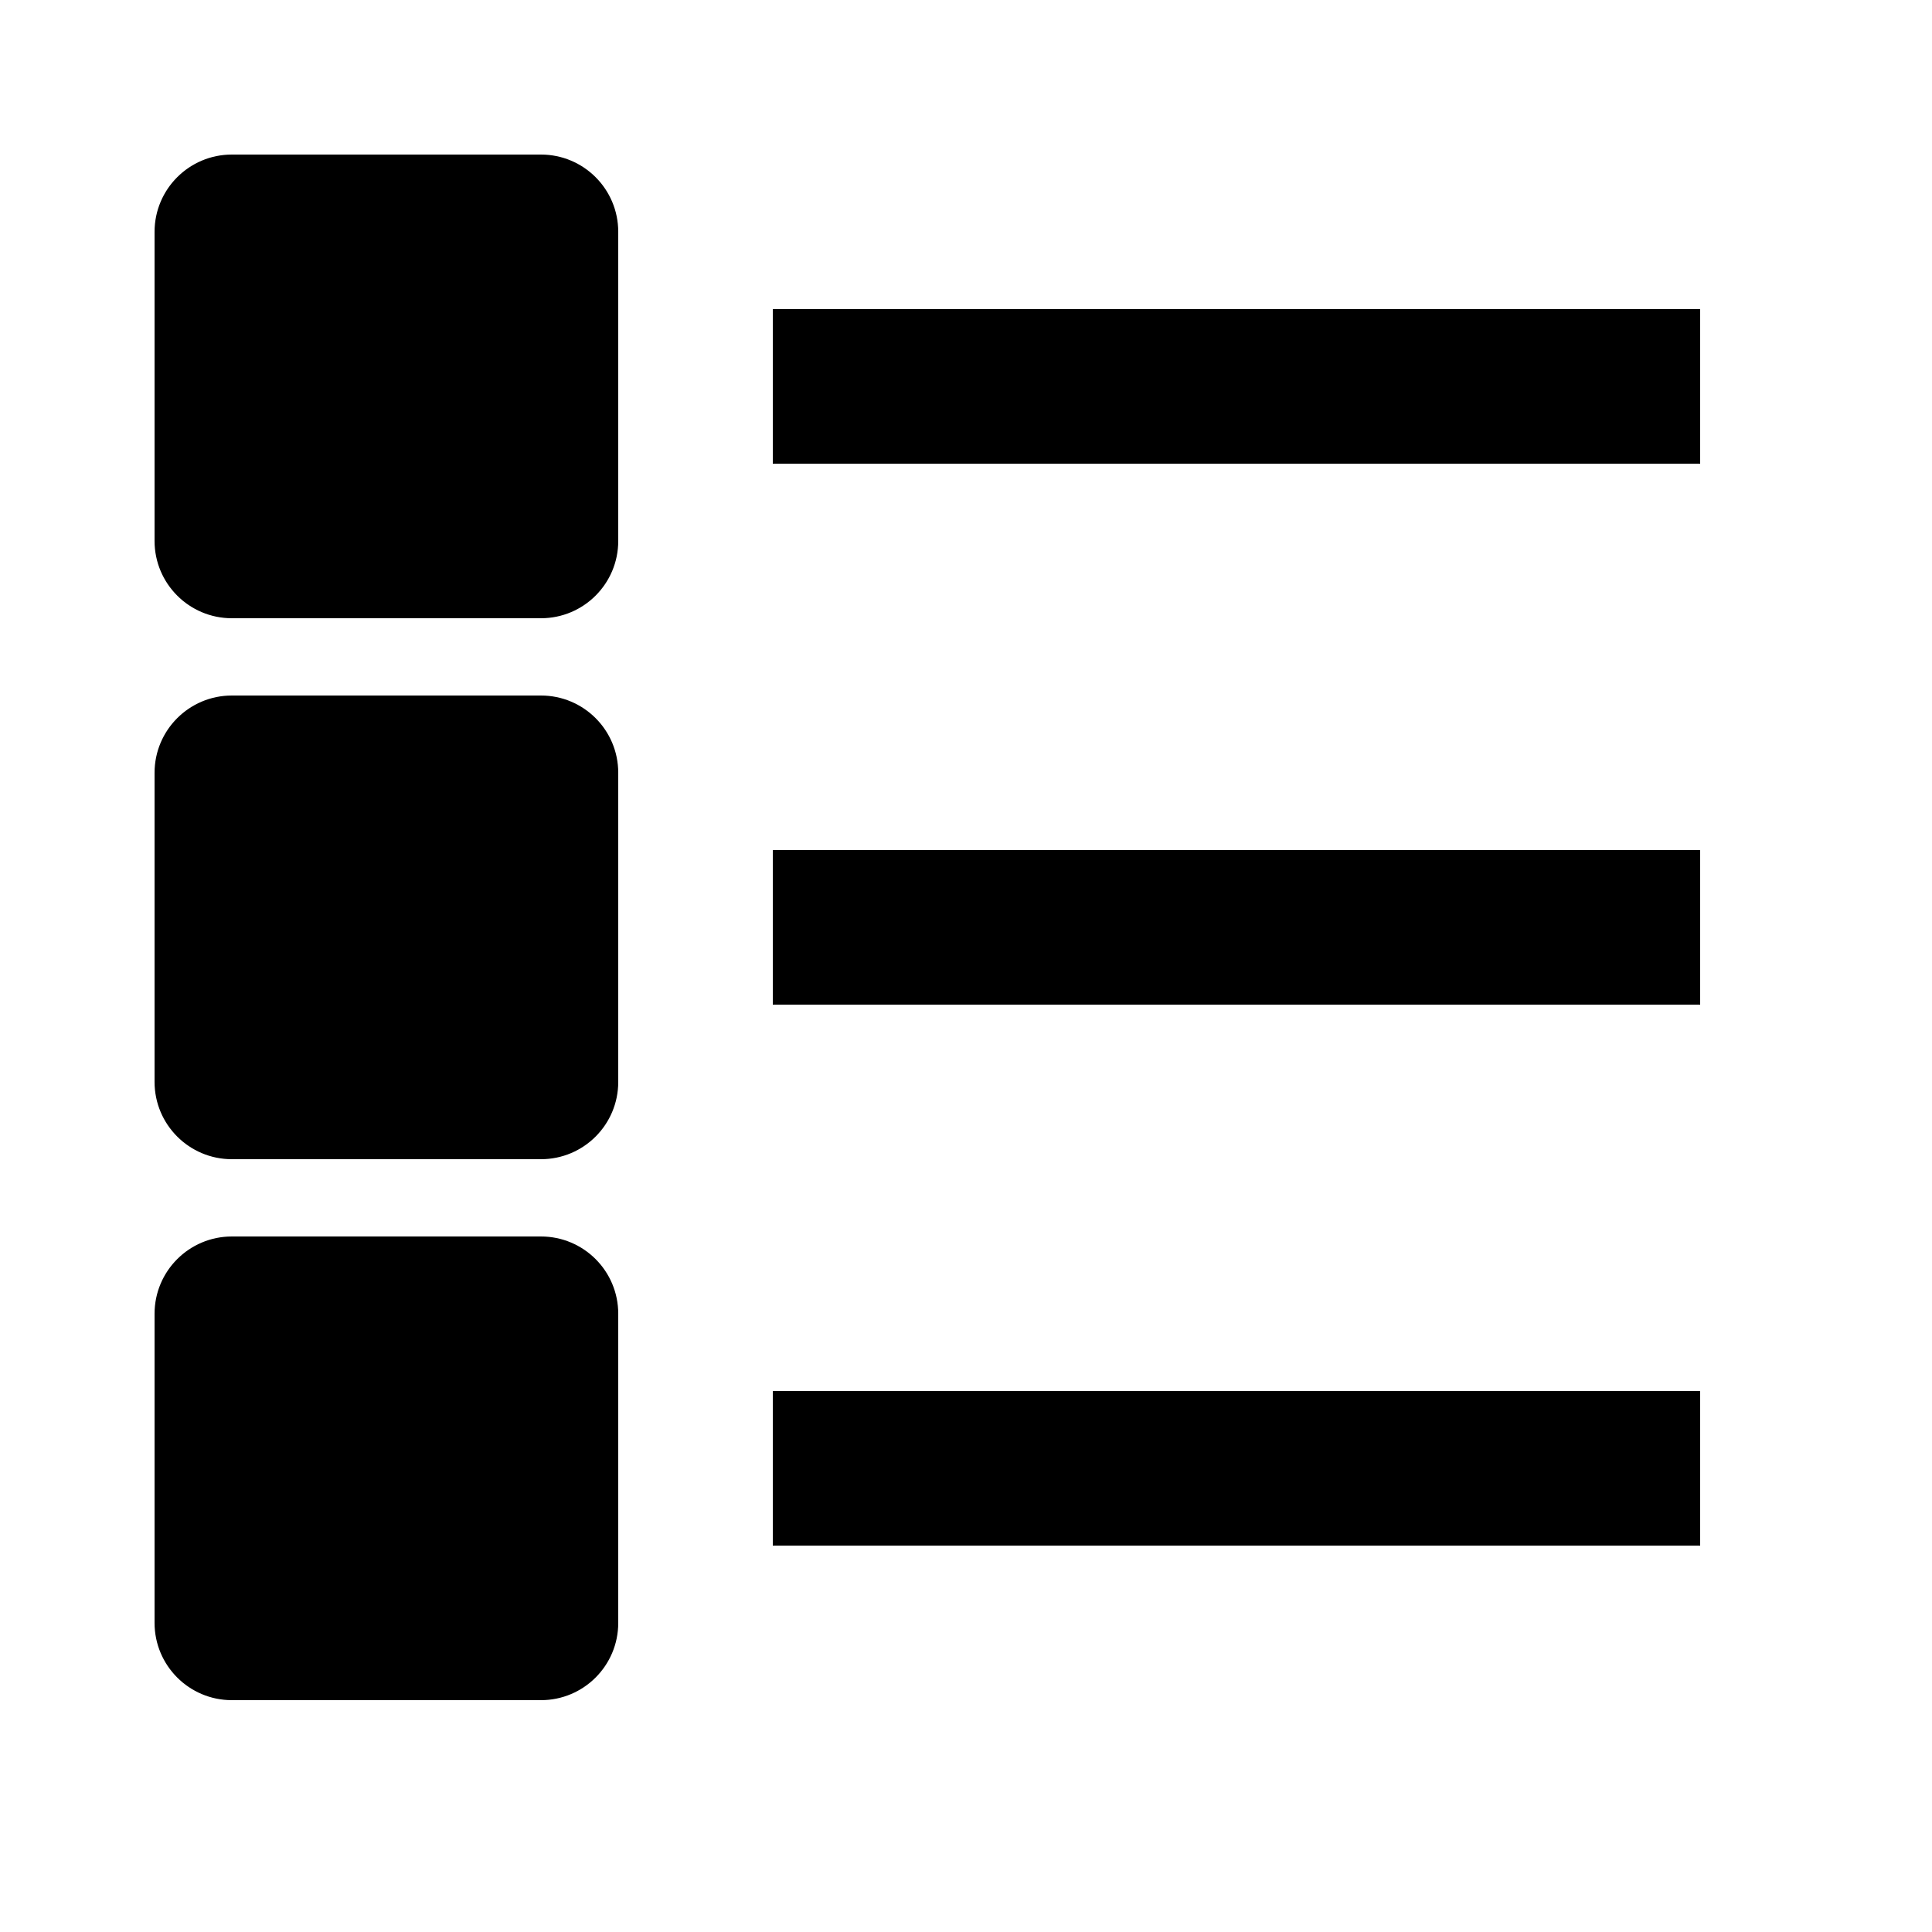
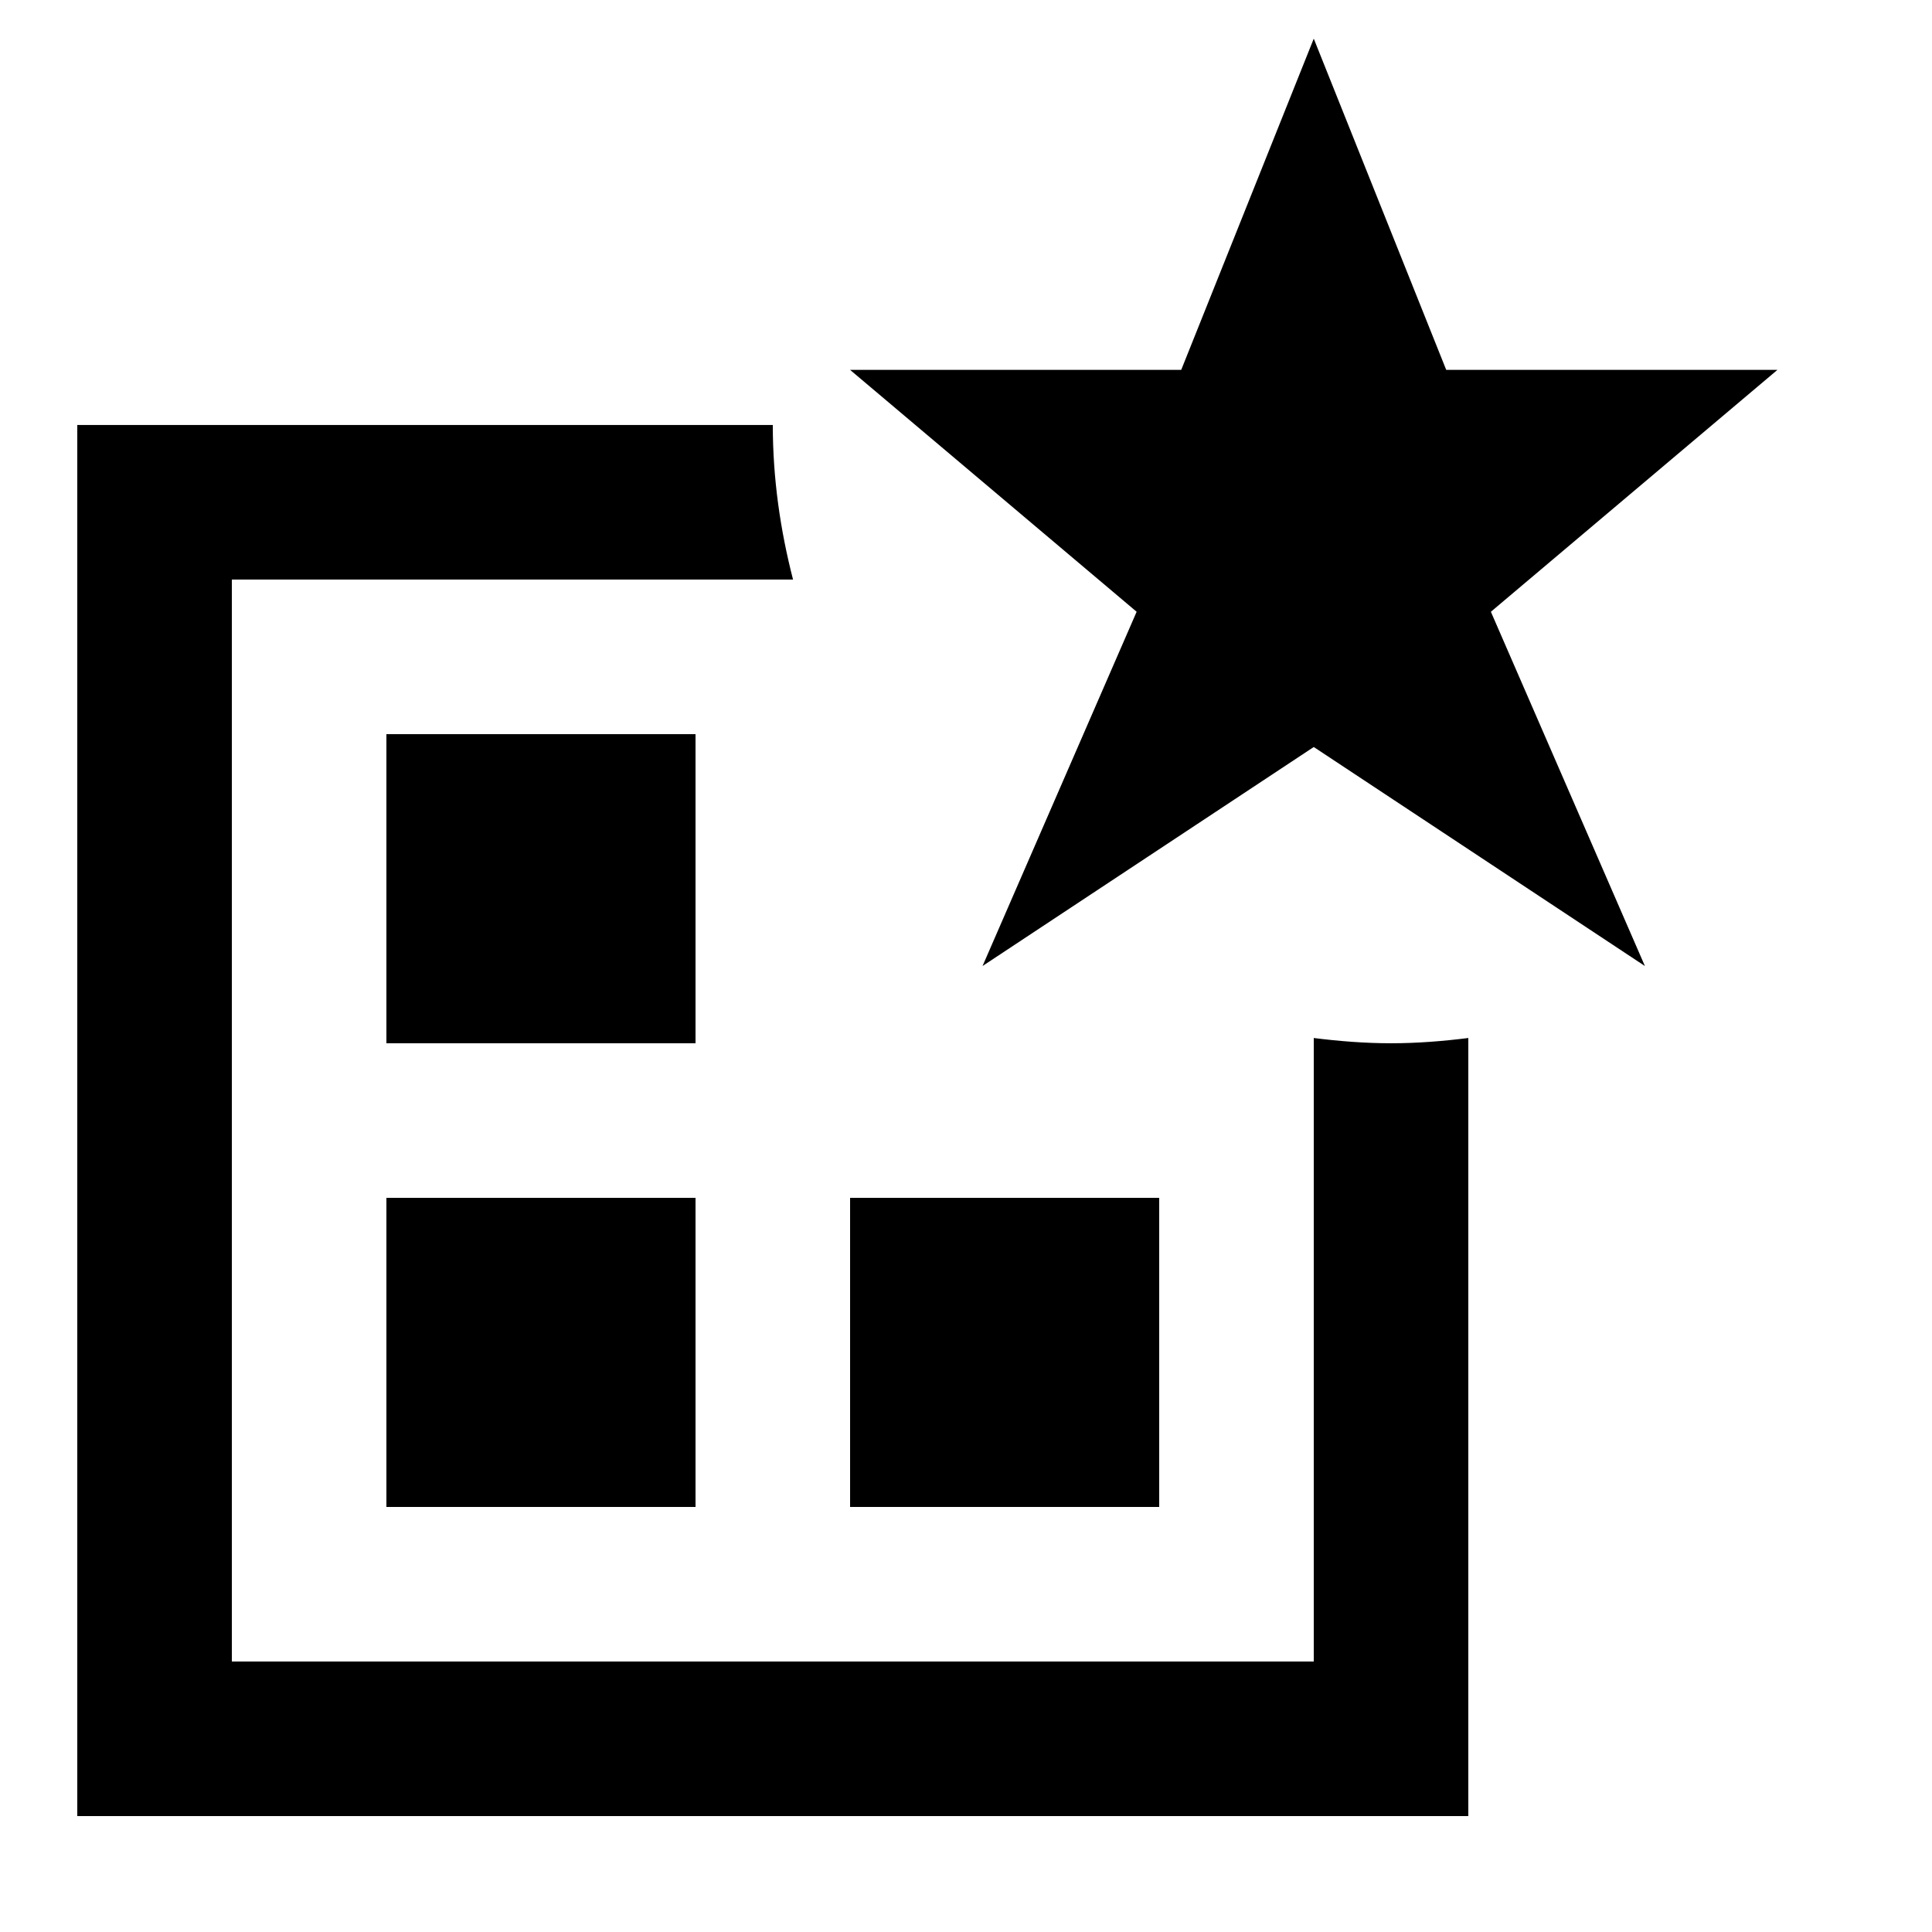
<svg xmlns="http://www.w3.org/2000/svg" viewBox="0 0 2000 2000" version="1.1" height="50pt" width="50pt">
-   <path d="M800 480h960V320H800v160zm0 560h960V880H800v160zm0 560h960v-160H800v160zM560 160H240c-44.16 0-80 35.84-80 80v320c0 44.16 35.84 80 80 80h320c44.24 0 80-35.84 80-80V240c0-44.16-35.76-80-80-80zm0 560H240c-44.16 0-80 35.84-80 80v320c0 44.16 35.84 80 80 80h320c44.24 0 80-35.84 80-80V800c0-44.16-35.76-80-80-80zm0 560H240c-44.16 0-80 35.84-80 80v320c0 44.16 35.84 80 80 80h320c44.24 0 80-35.84 80-80v-320c0-44.16-35.76-80-80-80z" stroke="none" stroke-width="1" fill-rule="evenodd" />
+   <path d="M720.008 759.976h-320v320.007h320V759.976zm-320 800.017h320v-320.007h-320v320.007zM1360 1074.543v645.454H240V599.972h580.96C807.76 548.852 800 495.33 800 439.97H80V1880h1440v-805.458c-26.24 3.28-52.88 5.44-80 5.44-27.12 0-53.76-2.16-80-5.44zm-159.992 165.443h-320v320.007h320v-320.007zM1840 382.887h-342.88L1360 40l-137.2 342.887H880l296.64 250.406-159.52 366.728L1360 773.296l342.8 226.725-159.44-366.728L1840 382.887z" stroke="none" stroke-width="1" fill-rule="evenodd" />
</svg>
